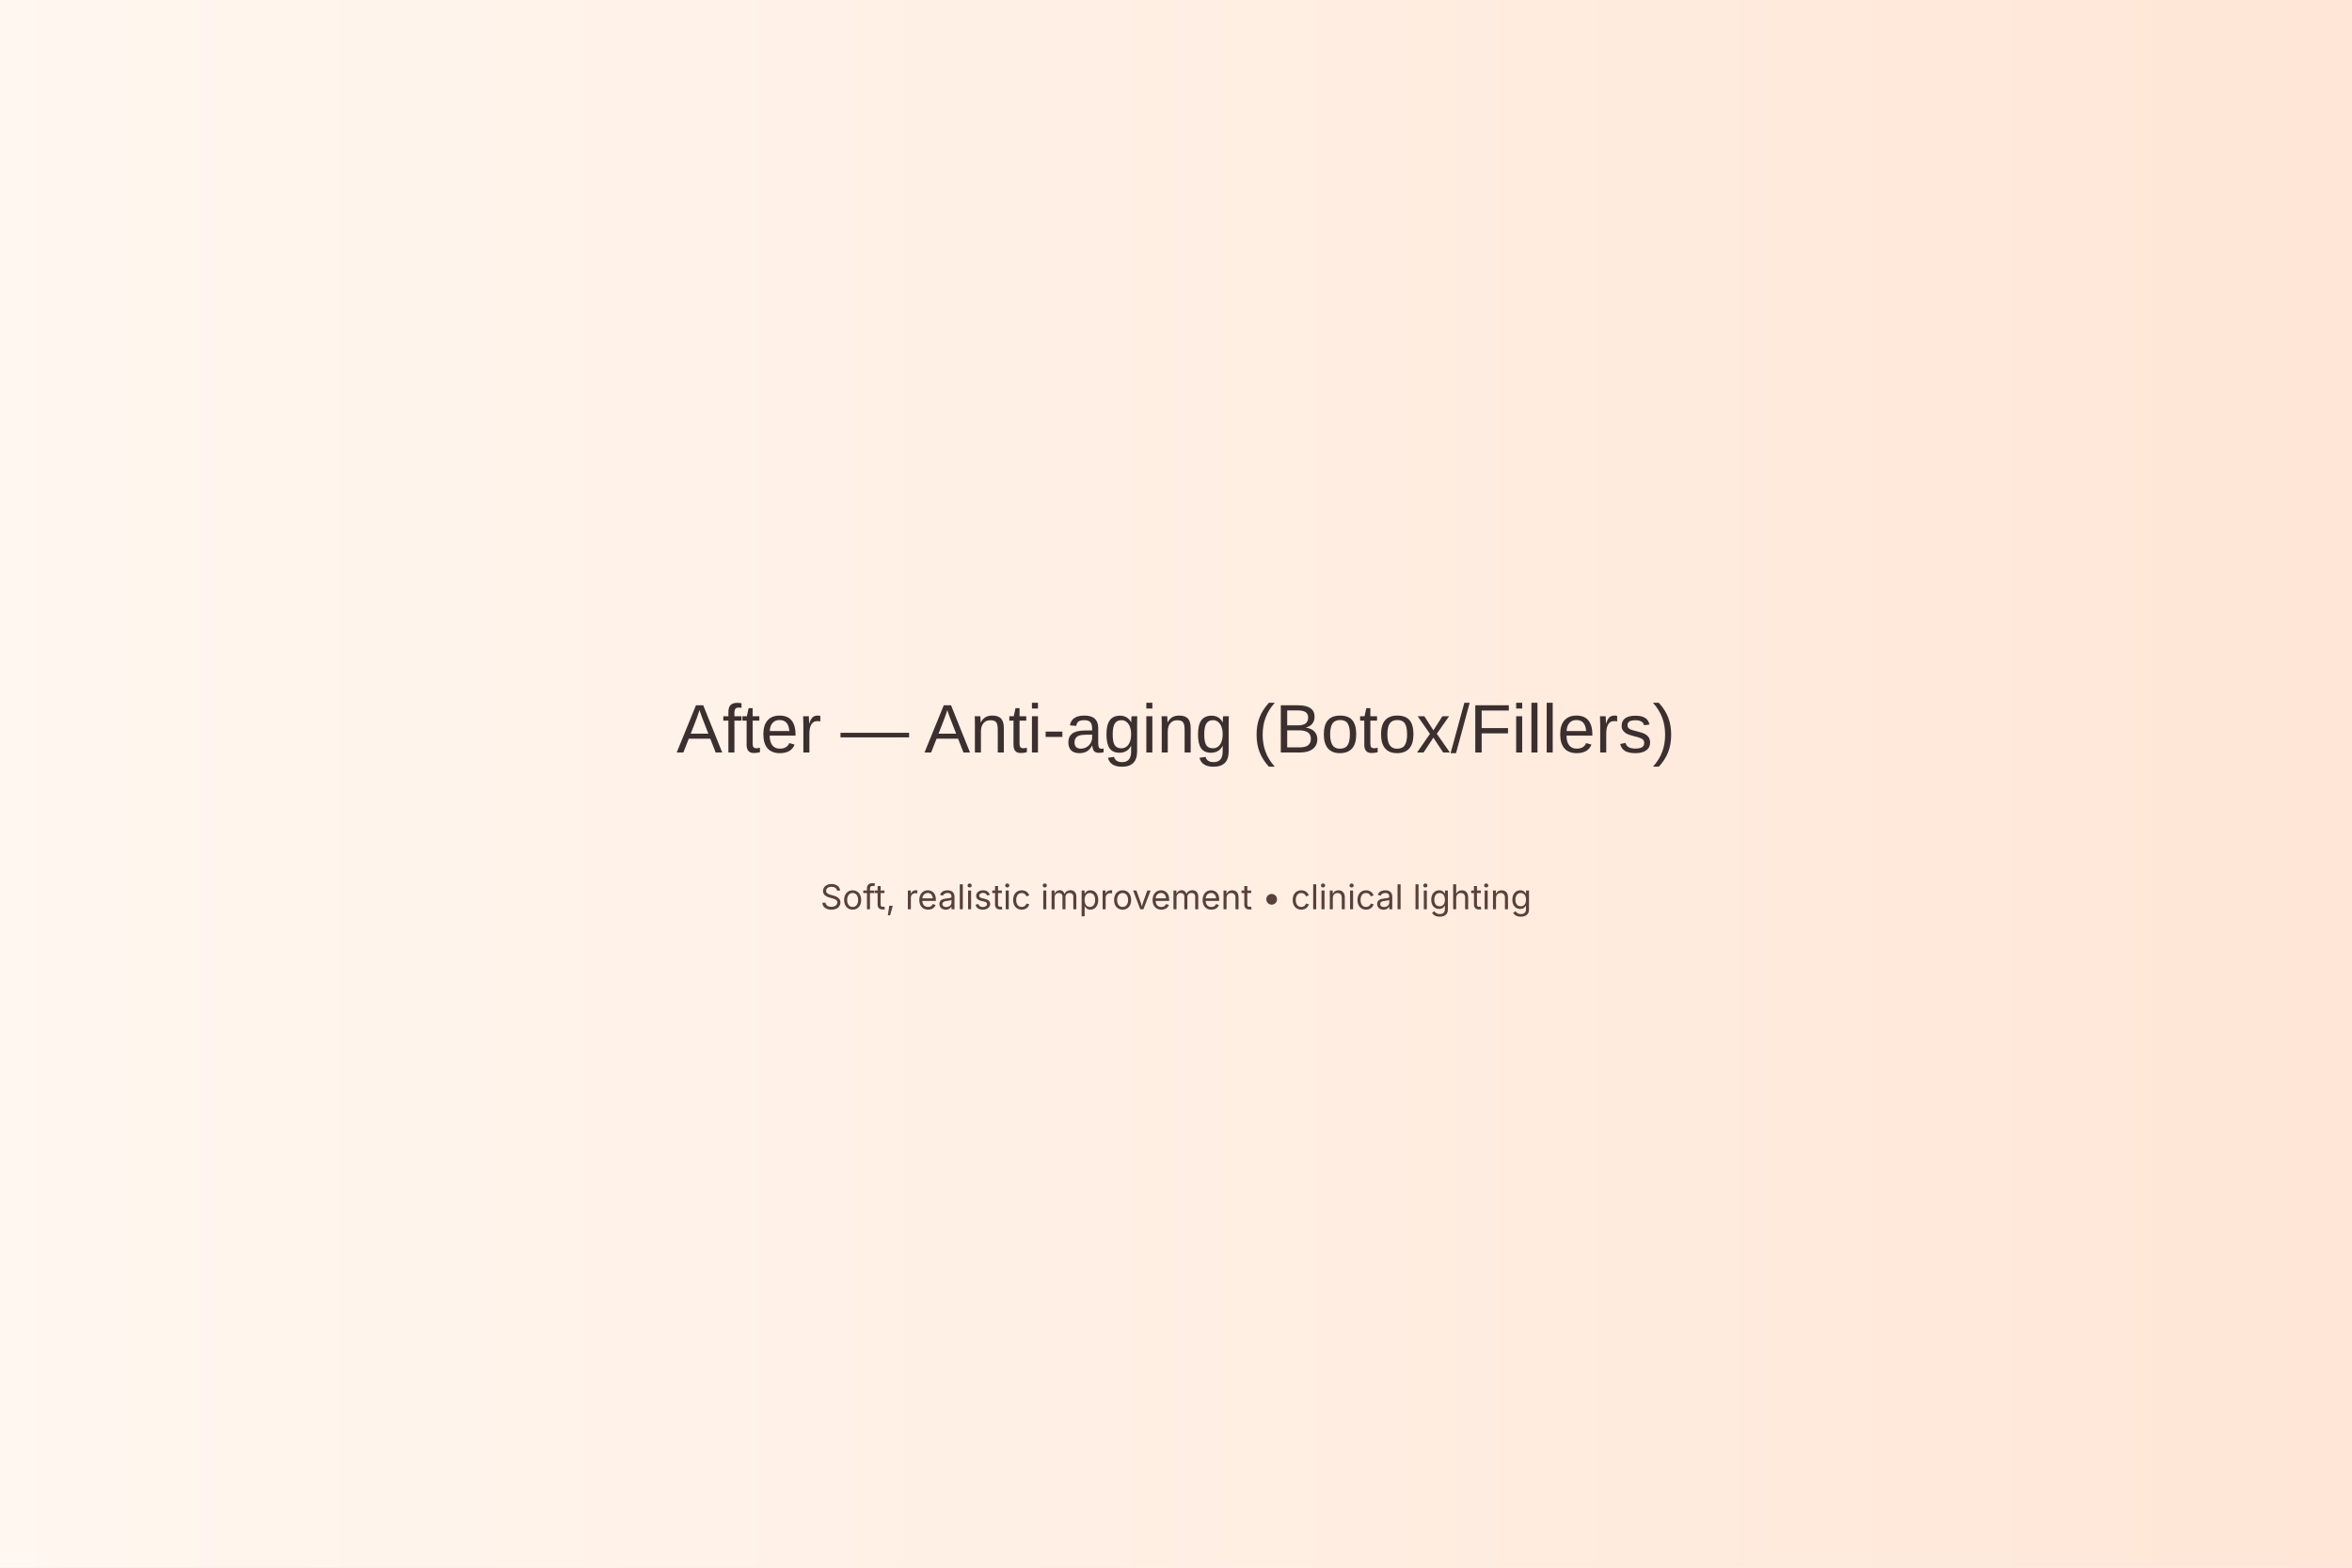
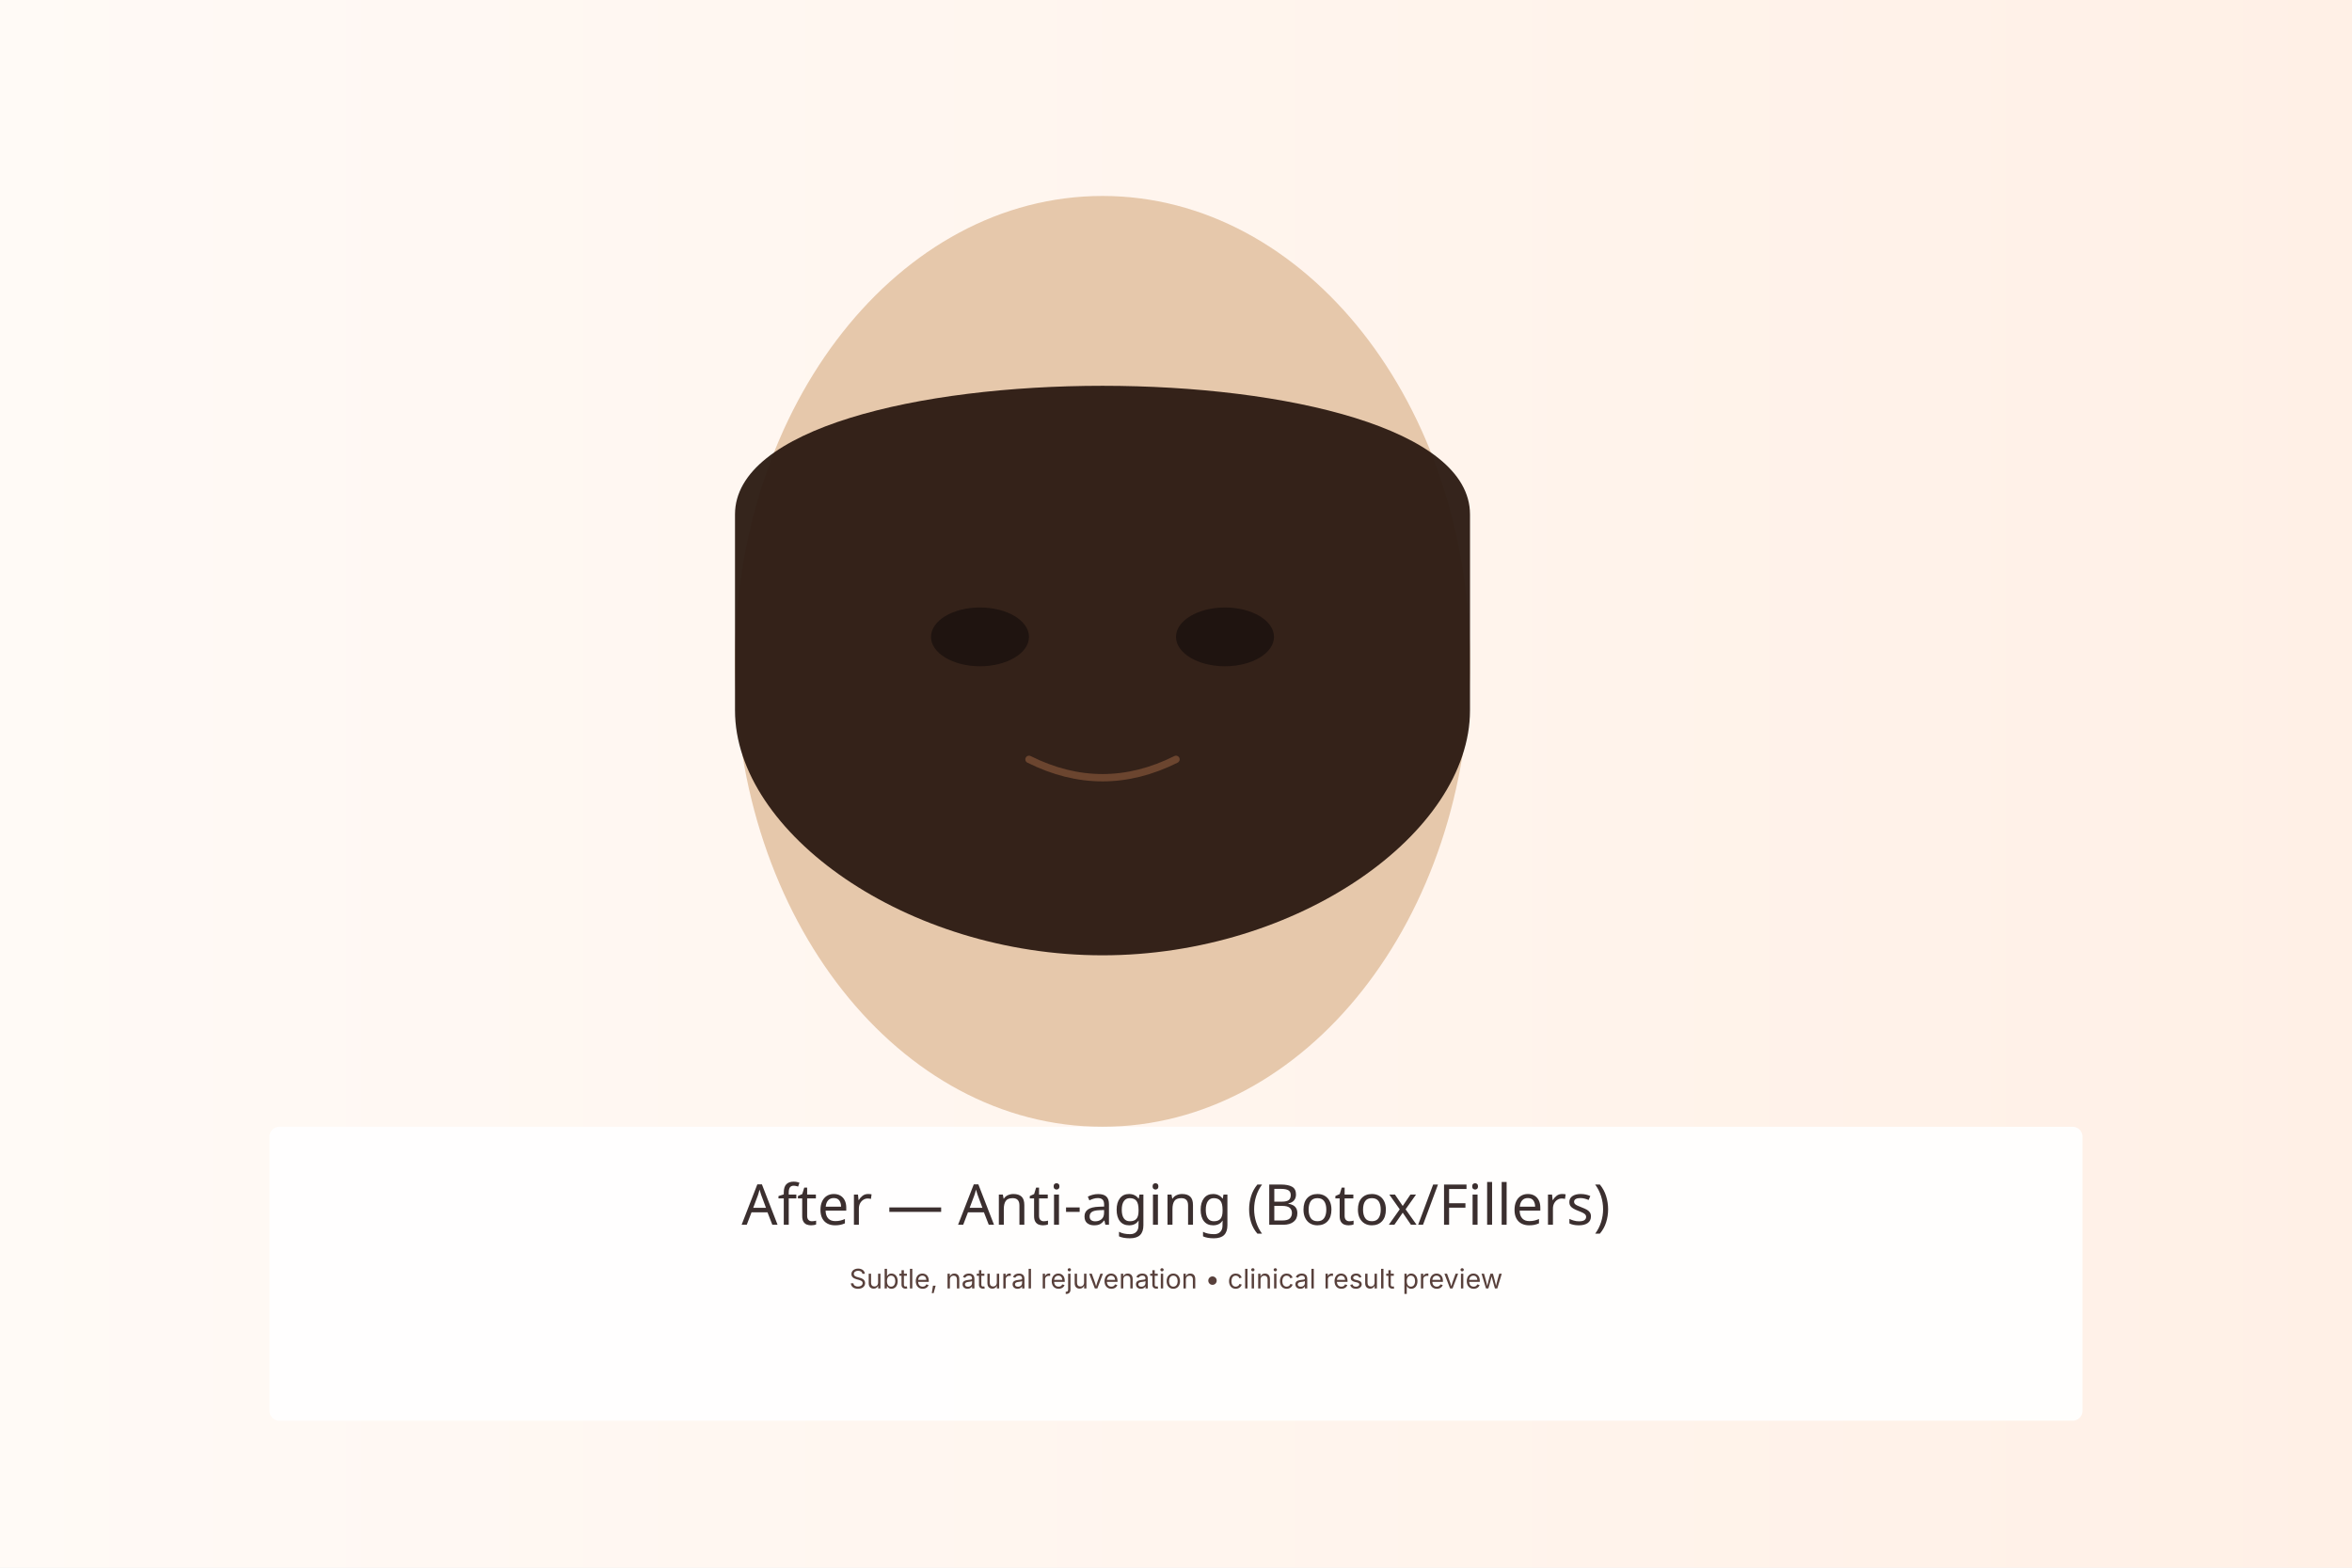
<svg xmlns="http://www.w3.org/2000/svg" width="1920" height="1280" viewBox="0 0 1920 1280">
  <defs>
-     <linearGradient id="g2" x1="0" x2="1">
-       <stop offset="0" stop-color="#fff7f0" />
-       <stop offset="1" stop-color="#ffe6d6" />
+     <linearGradient id="bg2" x1="0" x2="1">
+       <stop offset="0" stop-color="#fffaf6" />
+       <stop offset="1" stop-color="#fff0e6" />
    </linearGradient>
  </defs>
-   <rect width="100%" height="100%" fill="url(#g2)" />
-   <text x="50%" y="48%" font-family="Poppins, Arial, sans-serif" font-size="56" fill="#3b2f2f" text-anchor="middle">After — Anti-aging (Botox/Fillers)</text>
-   <text x="50%" y="58%" font-family="Inter, Arial, sans-serif" font-size="28" fill="#58403b" text-anchor="middle">Soft, realistic improvement • clinical lighting</text>
+   <rect width="100%" height="100%" fill="url(#bg2)" />
+   <g transform="translate(540,160)">
+     <ellipse cx="360" cy="380" rx="300" ry="380" fill="#e6c8ab" />
+     <path d="M60 260 C60 120 660 120 660 260 L660 420 C660 520 520 620 360 620 C200 620 60 520 60 420 Z" fill="#2b1a12" opacity="0.95" />
+     <ellipse cx="260" cy="360" rx="40" ry="24" fill="#1f1410" />
+     <ellipse cx="460" cy="360" rx="40" ry="24" fill="#1f1410" />
+     <path d="M300 460 C340 480 380 480 420 460" stroke="#6b452f" stroke-width="6" fill="none" stroke-linecap="round" />
+   </g>
+   <g transform="translate(960,80)">
+     <rect x="-740" y="840" width="1480" height="240" rx="8" fill="#ffffff" opacity="0.9" />
+     <text x="0" y="920" font-family="Poppins, sans-serif" font-size="46" fill="#3b2f2f" text-anchor="middle">After — Anti-aging (Botox/Fillers)</text>
+     <text x="0" y="972" font-family="Inter, sans-serif" font-size="22" fill="#58403b" text-anchor="middle">Subtle, natural rejuvenation • clinical result preview</text>
+   </g>
</svg>
